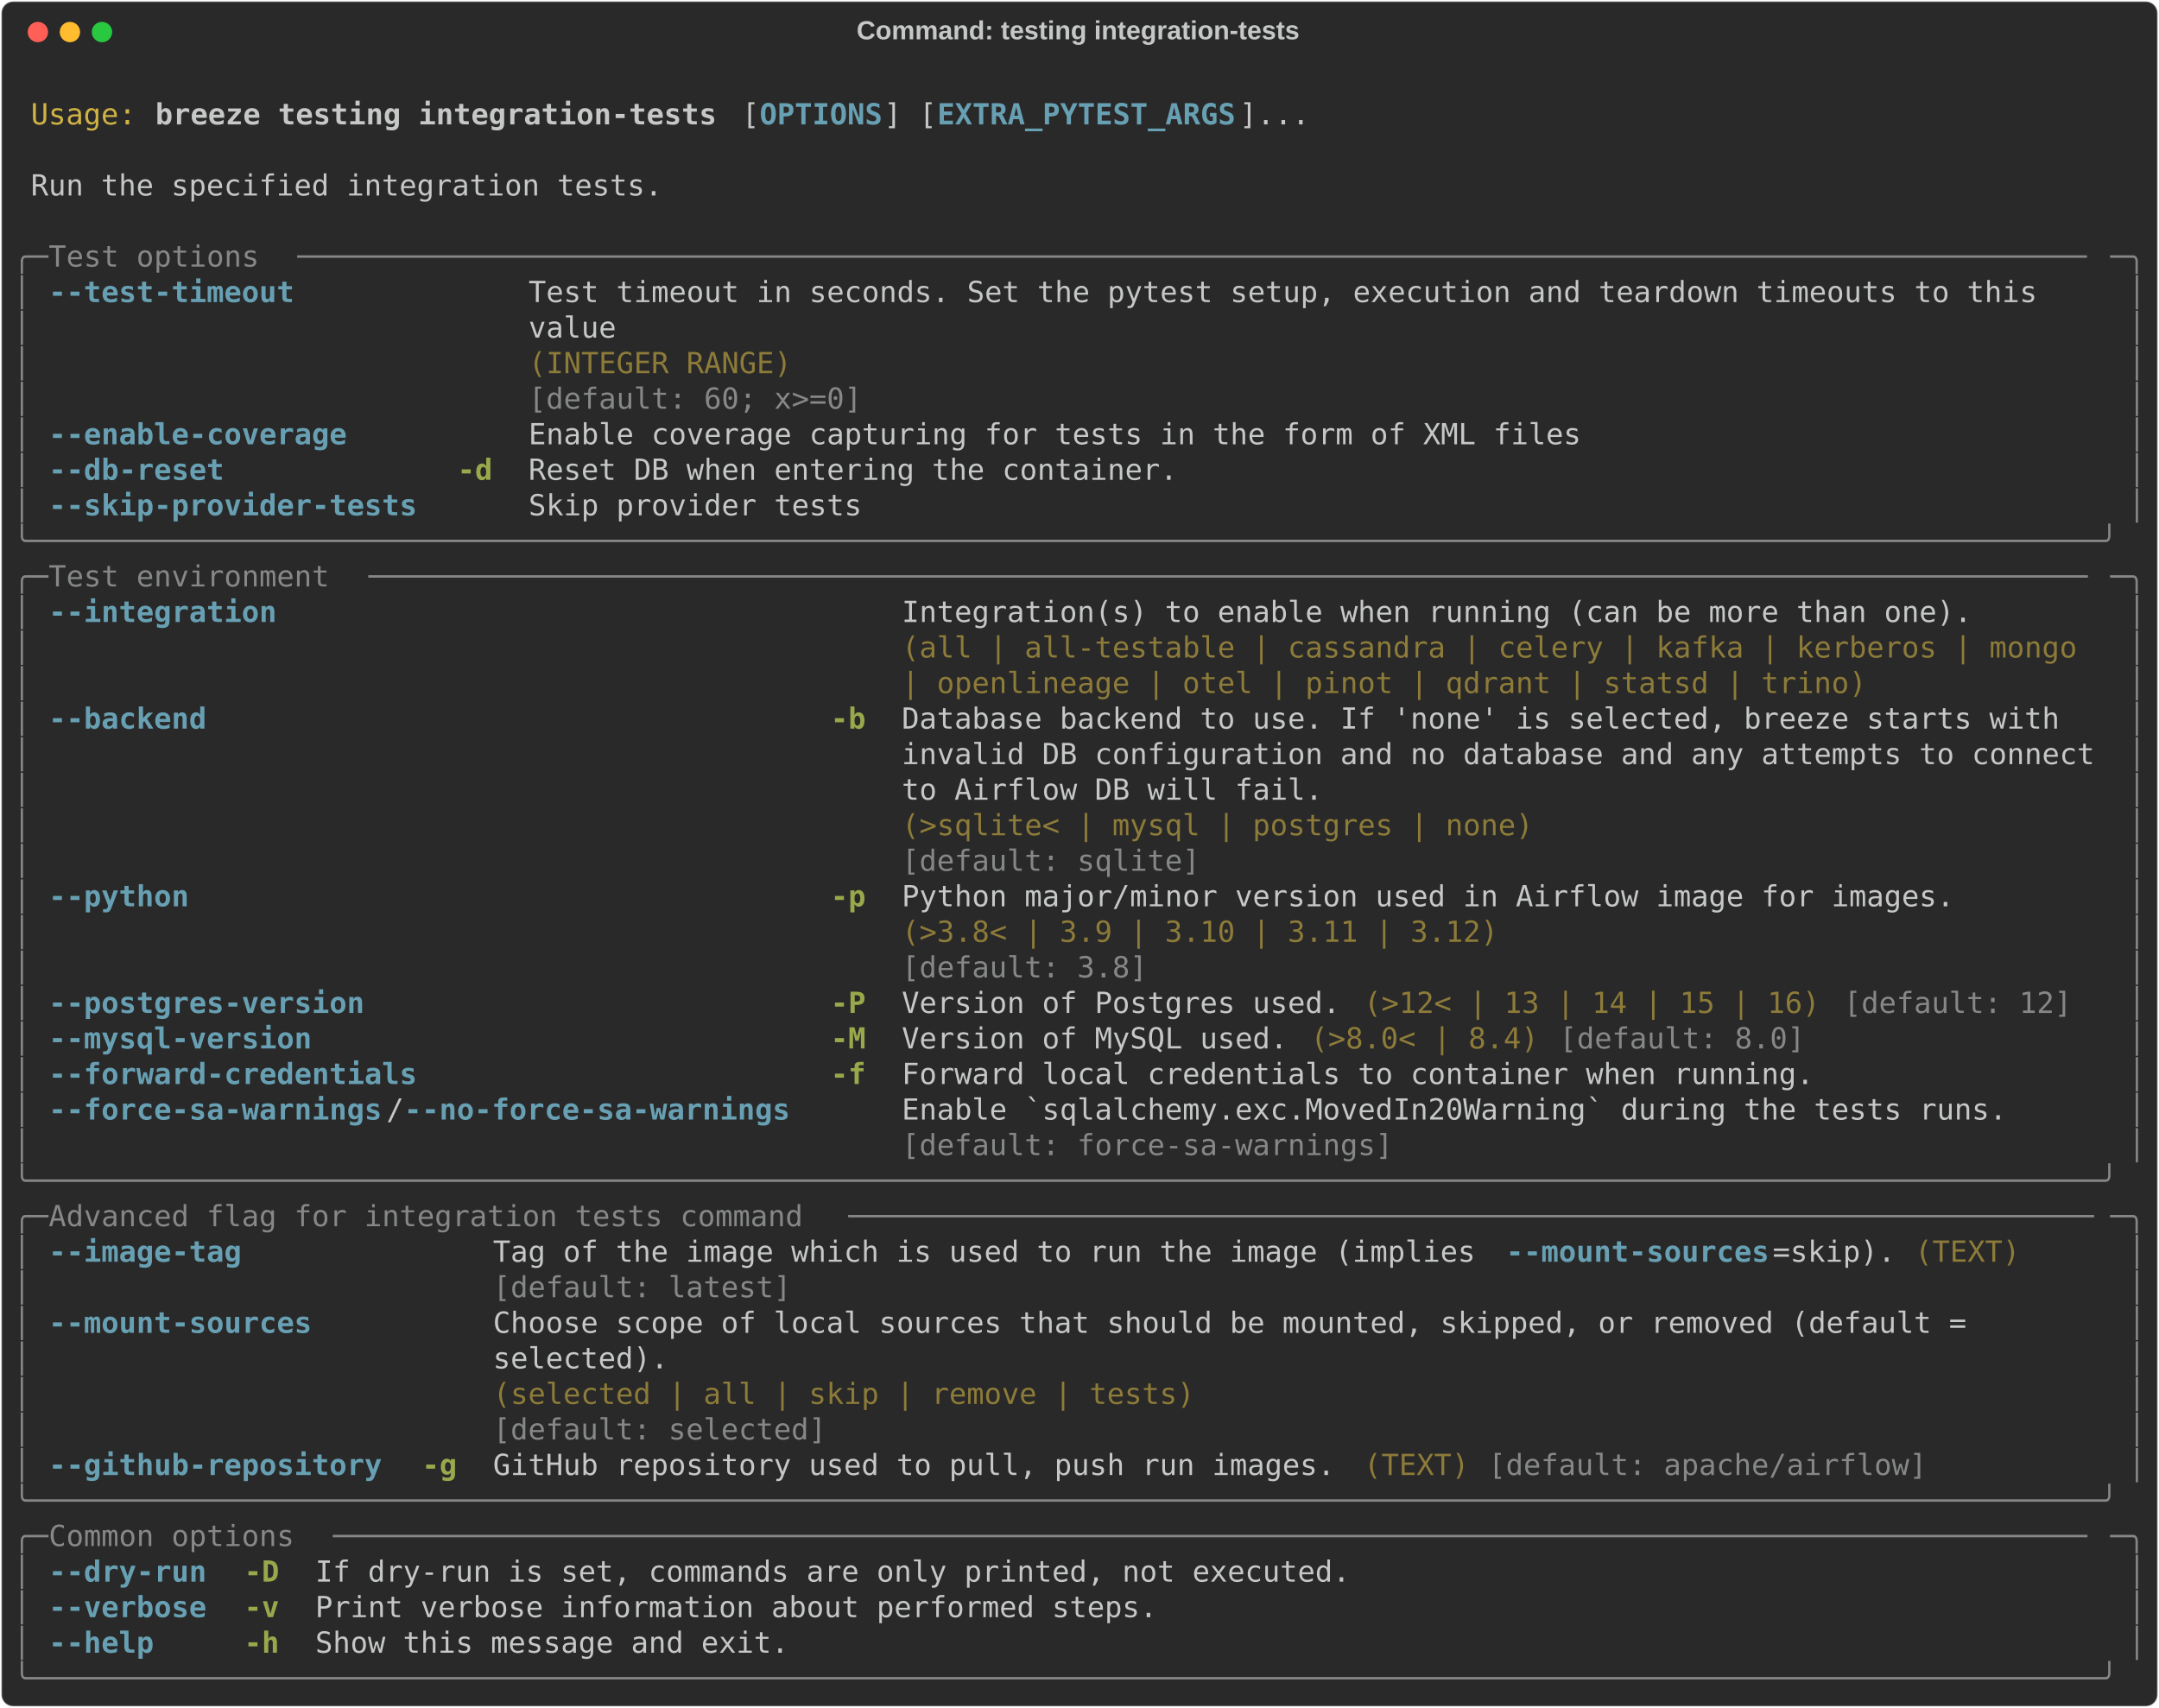
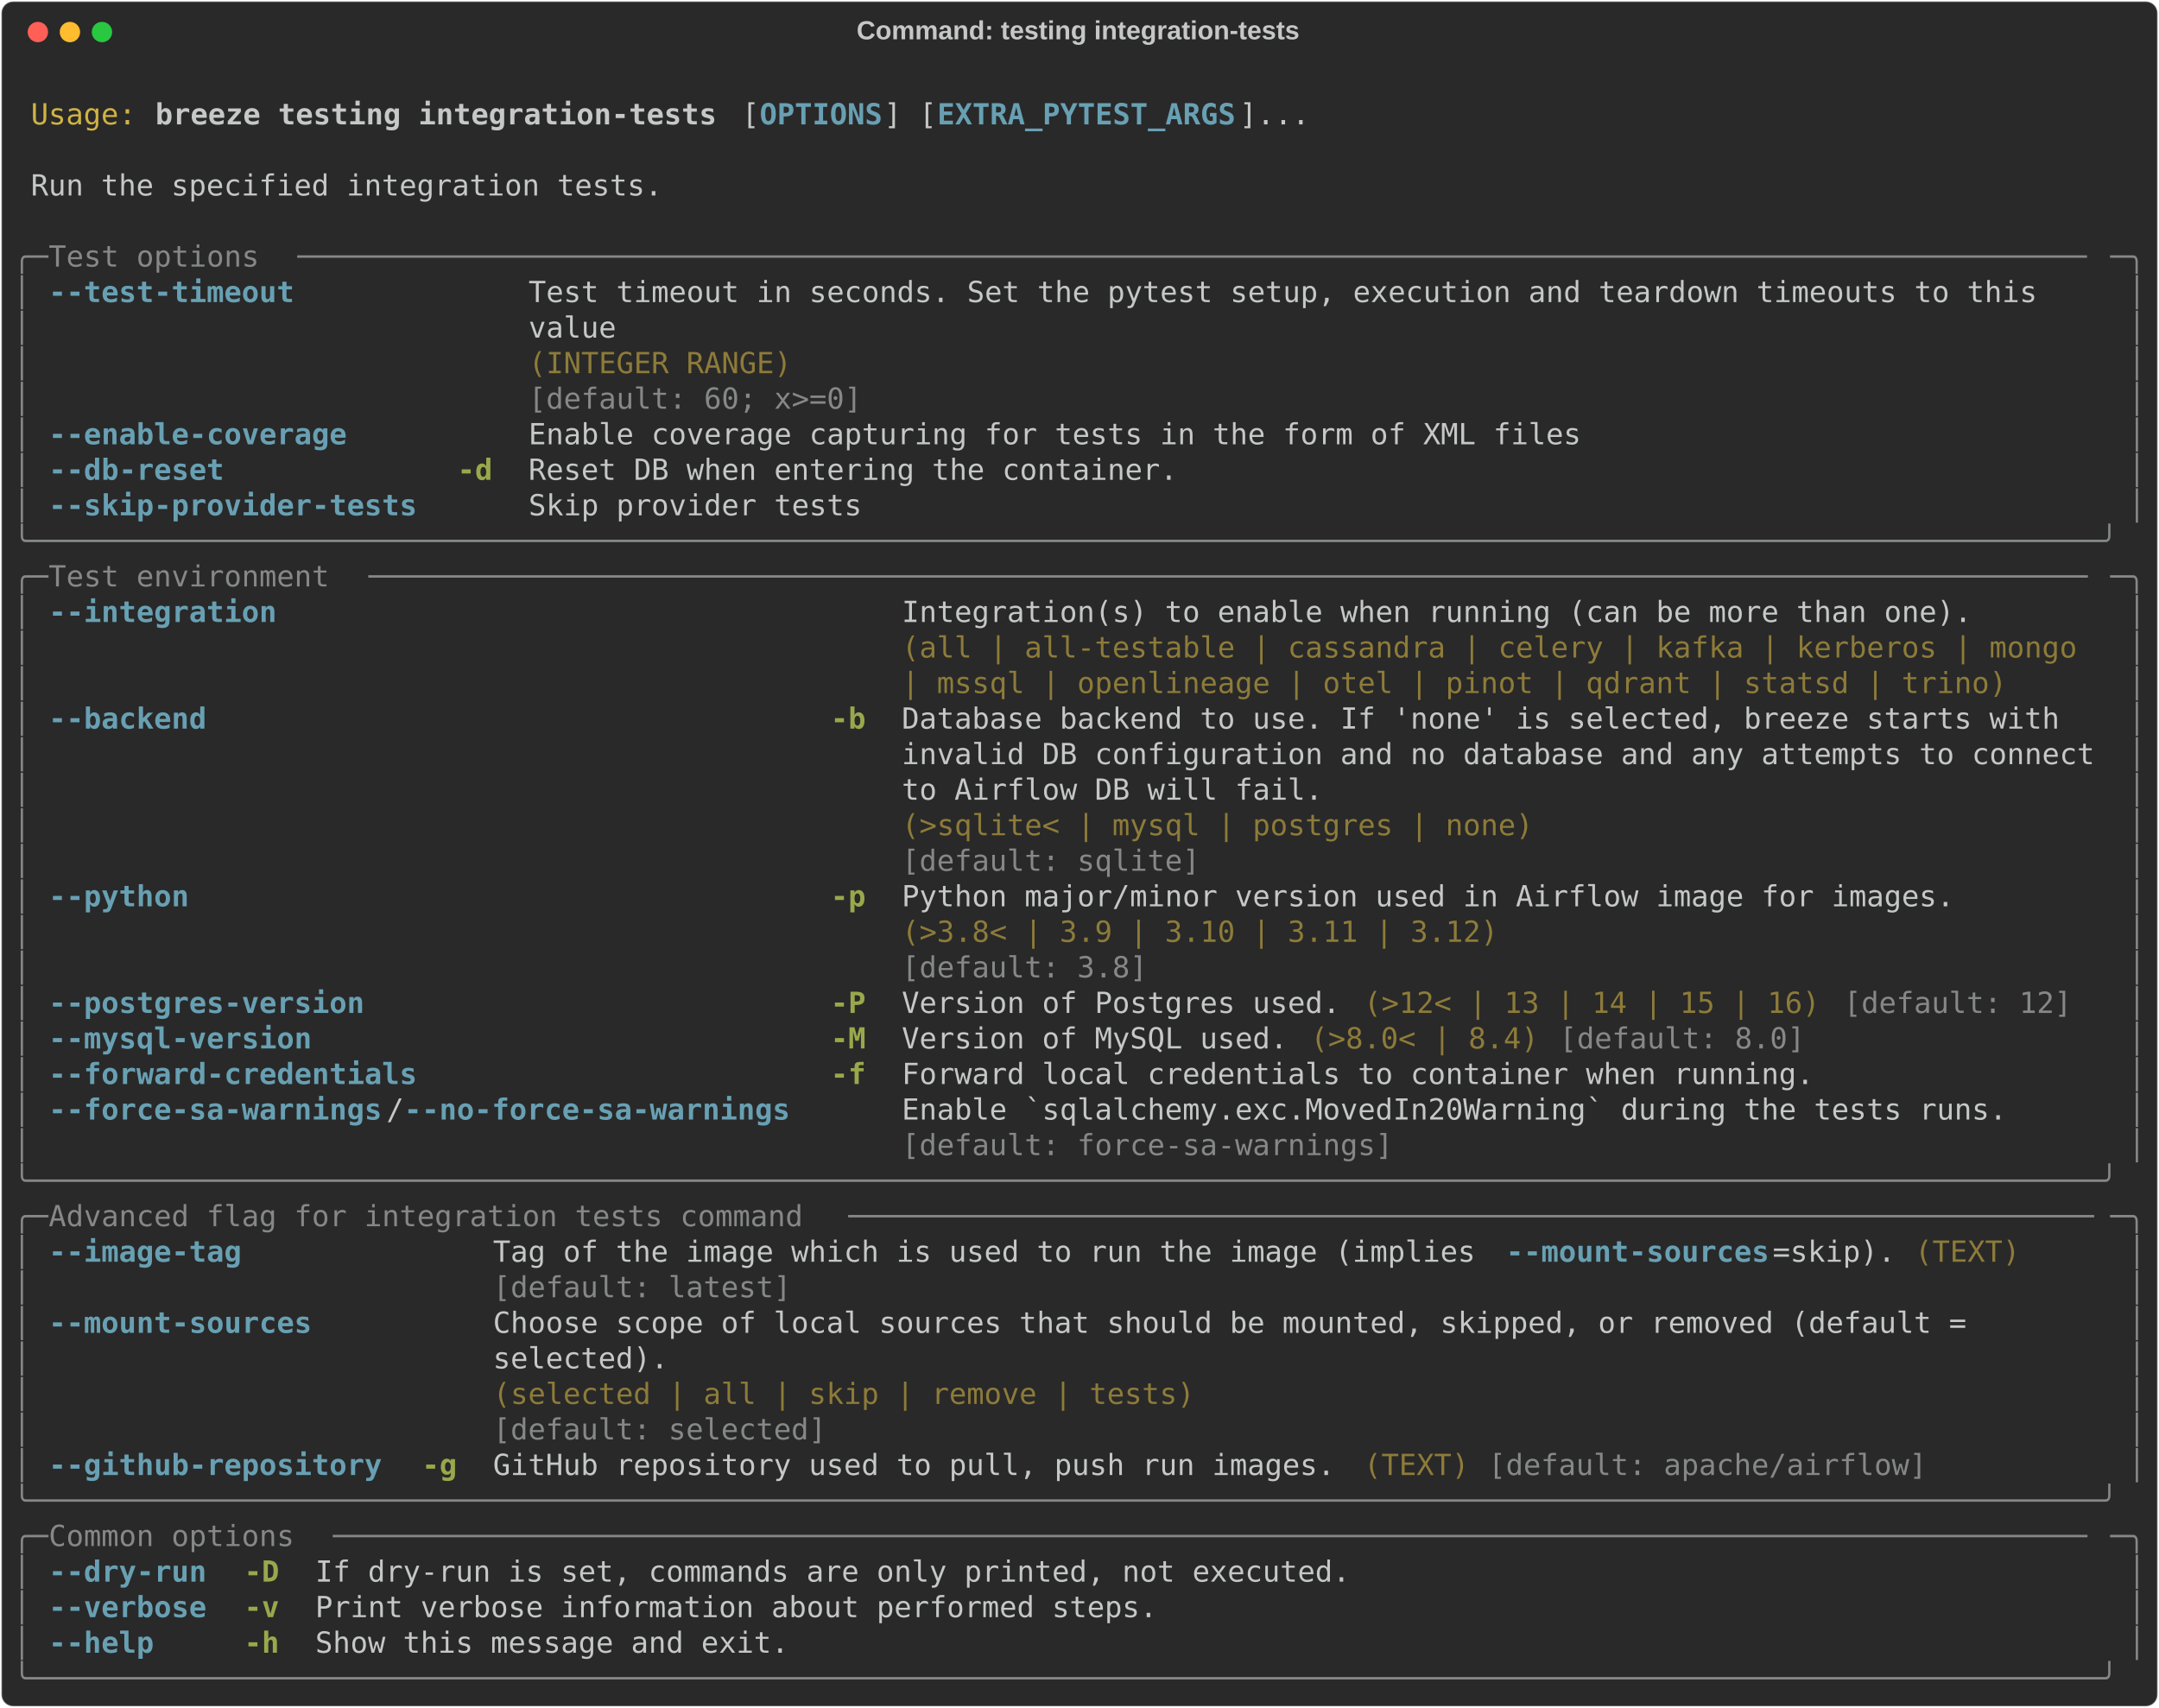
<svg xmlns="http://www.w3.org/2000/svg" class="rich-terminal" viewBox="0 0 1482 1172.4">
  <style>

    @font-face {
        font-family: "Fira Code";
        src: local("FiraCode-Regular"),
                url("https://cdnjs.cloudflare.com/ajax/libs/firacode/6.2.0/woff2/FiraCode-Regular.woff2") format("woff2"),
                url("https://cdnjs.cloudflare.com/ajax/libs/firacode/6.2.0/woff/FiraCode-Regular.woff") format("woff");
        font-style: normal;
        font-weight: 400;
    }
    @font-face {
        font-family: "Fira Code";
        src: local("FiraCode-Bold"),
                url("https://cdnjs.cloudflare.com/ajax/libs/firacode/6.2.0/woff2/FiraCode-Bold.woff2") format("woff2"),
                url("https://cdnjs.cloudflare.com/ajax/libs/firacode/6.2.0/woff/FiraCode-Bold.woff") format("woff");
        font-style: bold;
        font-weight: 700;
    }

    .breeze-testing-integration-tests-matrix {
        font-family: Fira Code, monospace;
        font-size: 20px;
        line-height: 24.4px;
        font-variant-east-asian: full-width;
    }

    .breeze-testing-integration-tests-title {
        font-size: 18px;
        font-weight: bold;
        font-family: arial;
    }

    .breeze-testing-integration-tests-r1 { fill: #c5c8c6 }
.breeze-testing-integration-tests-r2 { fill: #d0b344 }
.breeze-testing-integration-tests-r3 { fill: #c5c8c6;font-weight: bold }
.breeze-testing-integration-tests-r4 { fill: #68a0b3;font-weight: bold }
.breeze-testing-integration-tests-r5 { fill: #868887 }
.breeze-testing-integration-tests-r6 { fill: #8d7b39 }
.breeze-testing-integration-tests-r7 { fill: #98a84b;font-weight: bold }
    </style>
  <defs>
    <clipPath id="breeze-testing-integration-tests-clip-terminal">
      <rect x="0" y="0" width="1463.0" height="1121.4" />
    </clipPath>
    <clipPath id="breeze-testing-integration-tests-line-0">
      <rect x="0" y="1.5" width="1464" height="24.65" />
    </clipPath>
    <clipPath id="breeze-testing-integration-tests-line-1">
      <rect x="0" y="25.9" width="1464" height="24.65" />
    </clipPath>
    <clipPath id="breeze-testing-integration-tests-line-2">
      <rect x="0" y="50.3" width="1464" height="24.65" />
    </clipPath>
    <clipPath id="breeze-testing-integration-tests-line-3">
      <rect x="0" y="74.7" width="1464" height="24.65" />
    </clipPath>
    <clipPath id="breeze-testing-integration-tests-line-4">
      <rect x="0" y="99.1" width="1464" height="24.65" />
    </clipPath>
    <clipPath id="breeze-testing-integration-tests-line-5">
      <rect x="0" y="123.5" width="1464" height="24.65" />
    </clipPath>
    <clipPath id="breeze-testing-integration-tests-line-6">
      <rect x="0" y="147.9" width="1464" height="24.65" />
    </clipPath>
    <clipPath id="breeze-testing-integration-tests-line-7">
      <rect x="0" y="172.3" width="1464" height="24.65" />
    </clipPath>
    <clipPath id="breeze-testing-integration-tests-line-8">
      <rect x="0" y="196.7" width="1464" height="24.65" />
    </clipPath>
    <clipPath id="breeze-testing-integration-tests-line-9">
      <rect x="0" y="221.1" width="1464" height="24.65" />
    </clipPath>
    <clipPath id="breeze-testing-integration-tests-line-10">
      <rect x="0" y="245.5" width="1464" height="24.65" />
    </clipPath>
    <clipPath id="breeze-testing-integration-tests-line-11">
      <rect x="0" y="269.9" width="1464" height="24.65" />
    </clipPath>
    <clipPath id="breeze-testing-integration-tests-line-12">
      <rect x="0" y="294.3" width="1464" height="24.65" />
    </clipPath>
    <clipPath id="breeze-testing-integration-tests-line-13">
      <rect x="0" y="318.7" width="1464" height="24.65" />
    </clipPath>
    <clipPath id="breeze-testing-integration-tests-line-14">
      <rect x="0" y="343.1" width="1464" height="24.65" />
    </clipPath>
    <clipPath id="breeze-testing-integration-tests-line-15">
      <rect x="0" y="367.5" width="1464" height="24.65" />
    </clipPath>
    <clipPath id="breeze-testing-integration-tests-line-16">
      <rect x="0" y="391.9" width="1464" height="24.65" />
    </clipPath>
    <clipPath id="breeze-testing-integration-tests-line-17">
      <rect x="0" y="416.3" width="1464" height="24.65" />
    </clipPath>
    <clipPath id="breeze-testing-integration-tests-line-18">
      <rect x="0" y="440.7" width="1464" height="24.65" />
    </clipPath>
    <clipPath id="breeze-testing-integration-tests-line-19">
      <rect x="0" y="465.1" width="1464" height="24.65" />
    </clipPath>
    <clipPath id="breeze-testing-integration-tests-line-20">
      <rect x="0" y="489.5" width="1464" height="24.65" />
    </clipPath>
    <clipPath id="breeze-testing-integration-tests-line-21">
      <rect x="0" y="513.9" width="1464" height="24.65" />
    </clipPath>
    <clipPath id="breeze-testing-integration-tests-line-22">
      <rect x="0" y="538.3" width="1464" height="24.65" />
    </clipPath>
    <clipPath id="breeze-testing-integration-tests-line-23">
      <rect x="0" y="562.7" width="1464" height="24.65" />
    </clipPath>
    <clipPath id="breeze-testing-integration-tests-line-24">
      <rect x="0" y="587.1" width="1464" height="24.65" />
    </clipPath>
    <clipPath id="breeze-testing-integration-tests-line-25">
      <rect x="0" y="611.5" width="1464" height="24.65" />
    </clipPath>
    <clipPath id="breeze-testing-integration-tests-line-26">
      <rect x="0" y="635.9" width="1464" height="24.65" />
    </clipPath>
    <clipPath id="breeze-testing-integration-tests-line-27">
      <rect x="0" y="660.3" width="1464" height="24.65" />
    </clipPath>
    <clipPath id="breeze-testing-integration-tests-line-28">
      <rect x="0" y="684.7" width="1464" height="24.65" />
    </clipPath>
    <clipPath id="breeze-testing-integration-tests-line-29">
      <rect x="0" y="709.1" width="1464" height="24.65" />
    </clipPath>
    <clipPath id="breeze-testing-integration-tests-line-30">
      <rect x="0" y="733.5" width="1464" height="24.65" />
    </clipPath>
    <clipPath id="breeze-testing-integration-tests-line-31">
      <rect x="0" y="757.9" width="1464" height="24.65" />
    </clipPath>
    <clipPath id="breeze-testing-integration-tests-line-32">
      <rect x="0" y="782.3" width="1464" height="24.65" />
    </clipPath>
    <clipPath id="breeze-testing-integration-tests-line-33">
      <rect x="0" y="806.7" width="1464" height="24.65" />
    </clipPath>
    <clipPath id="breeze-testing-integration-tests-line-34">
      <rect x="0" y="831.1" width="1464" height="24.65" />
    </clipPath>
    <clipPath id="breeze-testing-integration-tests-line-35">
      <rect x="0" y="855.5" width="1464" height="24.65" />
    </clipPath>
    <clipPath id="breeze-testing-integration-tests-line-36">
      <rect x="0" y="879.9" width="1464" height="24.65" />
    </clipPath>
    <clipPath id="breeze-testing-integration-tests-line-37">
      <rect x="0" y="904.3" width="1464" height="24.65" />
    </clipPath>
    <clipPath id="breeze-testing-integration-tests-line-38">
      <rect x="0" y="928.7" width="1464" height="24.65" />
    </clipPath>
    <clipPath id="breeze-testing-integration-tests-line-39">
      <rect x="0" y="953.1" width="1464" height="24.65" />
    </clipPath>
    <clipPath id="breeze-testing-integration-tests-line-40">
      <rect x="0" y="977.5" width="1464" height="24.65" />
    </clipPath>
    <clipPath id="breeze-testing-integration-tests-line-41">
      <rect x="0" y="1001.9" width="1464" height="24.65" />
    </clipPath>
    <clipPath id="breeze-testing-integration-tests-line-42">
      <rect x="0" y="1026.3" width="1464" height="24.65" />
    </clipPath>
    <clipPath id="breeze-testing-integration-tests-line-43">
      <rect x="0" y="1050.7" width="1464" height="24.65" />
    </clipPath>
    <clipPath id="breeze-testing-integration-tests-line-44">
      <rect x="0" y="1075.1" width="1464" height="24.65" />
    </clipPath>
  </defs>
  <rect fill="#292929" stroke="rgba(255,255,255,0.35)" stroke-width="1" x="1" y="1" width="1480" height="1170.4" rx="8" />
  <text class="breeze-testing-integration-tests-title" fill="#c5c8c6" text-anchor="middle" x="740" y="27">Command: testing integration-tests</text>
  <g transform="translate(26,22)">
    <circle cx="0" cy="0" r="7" fill="#ff5f57" />
    <circle cx="22" cy="0" r="7" fill="#febc2e" />
    <circle cx="44" cy="0" r="7" fill="#28c840" />
  </g>
  <g transform="translate(9, 41)" clip-path="url(#breeze-testing-integration-tests-clip-terminal)">
    <g class="breeze-testing-integration-tests-matrix">
      <text class="breeze-testing-integration-tests-r1" x="1464" y="20" textLength="12.2" clip-path="url(#breeze-testing-integration-tests-line-0)">
</text>
      <text class="breeze-testing-integration-tests-r2" x="12.2" y="44.4" textLength="73.2" clip-path="url(#breeze-testing-integration-tests-line-1)">Usage:</text>
      <text class="breeze-testing-integration-tests-r3" x="97.6" y="44.4" textLength="390.4" clip-path="url(#breeze-testing-integration-tests-line-1)">breeze testing integration-tests</text>
      <text class="breeze-testing-integration-tests-r1" x="500.2" y="44.4" textLength="12.2" clip-path="url(#breeze-testing-integration-tests-line-1)">[</text>
      <text class="breeze-testing-integration-tests-r4" x="512.4" y="44.4" textLength="85.4" clip-path="url(#breeze-testing-integration-tests-line-1)">OPTIONS</text>
      <text class="breeze-testing-integration-tests-r1" x="597.8" y="44.4" textLength="36.6" clip-path="url(#breeze-testing-integration-tests-line-1)">] [</text>
      <text class="breeze-testing-integration-tests-r4" x="634.4" y="44.4" textLength="207.4" clip-path="url(#breeze-testing-integration-tests-line-1)">EXTRA_PYTEST_ARGS</text>
      <text class="breeze-testing-integration-tests-r1" x="841.8" y="44.4" textLength="48.8" clip-path="url(#breeze-testing-integration-tests-line-1)">]...</text>
      <text class="breeze-testing-integration-tests-r1" x="1464" y="44.4" textLength="12.2" clip-path="url(#breeze-testing-integration-tests-line-1)">
</text>
      <text class="breeze-testing-integration-tests-r1" x="1464" y="68.8" textLength="12.2" clip-path="url(#breeze-testing-integration-tests-line-2)">
</text>
      <text class="breeze-testing-integration-tests-r1" x="12.2" y="93.2" textLength="439.2" clip-path="url(#breeze-testing-integration-tests-line-3)">Run the specified integration tests.</text>
      <text class="breeze-testing-integration-tests-r1" x="1464" y="93.2" textLength="12.2" clip-path="url(#breeze-testing-integration-tests-line-3)">
</text>
      <text class="breeze-testing-integration-tests-r1" x="1464" y="117.6" textLength="12.2" clip-path="url(#breeze-testing-integration-tests-line-4)">
</text>
      <text class="breeze-testing-integration-tests-r5" x="0" y="142" textLength="24.4" clip-path="url(#breeze-testing-integration-tests-line-5)">╭─</text>
      <text class="breeze-testing-integration-tests-r5" x="24.4" y="142" textLength="170.8" clip-path="url(#breeze-testing-integration-tests-line-5)"> Test options </text>
      <text class="breeze-testing-integration-tests-r5" x="195.2" y="142" textLength="1244.4" clip-path="url(#breeze-testing-integration-tests-line-5)">──────────────────────────────────────────────────────────────────────────────────────────────────────</text>
      <text class="breeze-testing-integration-tests-r5" x="1439.6" y="142" textLength="24.4" clip-path="url(#breeze-testing-integration-tests-line-5)">─╮</text>
      <text class="breeze-testing-integration-tests-r1" x="1464" y="142" textLength="12.2" clip-path="url(#breeze-testing-integration-tests-line-5)">
</text>
      <text class="breeze-testing-integration-tests-r5" x="0" y="166.4" textLength="12.2" clip-path="url(#breeze-testing-integration-tests-line-6)">│</text>
      <text class="breeze-testing-integration-tests-r4" x="24.4" y="166.4" textLength="170.8" clip-path="url(#breeze-testing-integration-tests-line-6)">--test-timeout</text>
      <text class="breeze-testing-integration-tests-r1" x="353.8" y="166.4" textLength="1085.8" clip-path="url(#breeze-testing-integration-tests-line-6)">Test timeout in seconds. Set the pytest setup, execution and teardown timeouts to this   </text>
      <text class="breeze-testing-integration-tests-r5" x="1451.8" y="166.4" textLength="12.2" clip-path="url(#breeze-testing-integration-tests-line-6)">│</text>
      <text class="breeze-testing-integration-tests-r1" x="1464" y="166.4" textLength="12.2" clip-path="url(#breeze-testing-integration-tests-line-6)">
</text>
      <text class="breeze-testing-integration-tests-r5" x="0" y="190.8" textLength="12.2" clip-path="url(#breeze-testing-integration-tests-line-7)">│</text>
      <text class="breeze-testing-integration-tests-r1" x="353.8" y="190.8" textLength="1085.8" clip-path="url(#breeze-testing-integration-tests-line-7)">value                                                                                    </text>
      <text class="breeze-testing-integration-tests-r5" x="1451.8" y="190.8" textLength="12.2" clip-path="url(#breeze-testing-integration-tests-line-7)">│</text>
      <text class="breeze-testing-integration-tests-r1" x="1464" y="190.8" textLength="12.2" clip-path="url(#breeze-testing-integration-tests-line-7)">
</text>
      <text class="breeze-testing-integration-tests-r5" x="0" y="215.2" textLength="12.2" clip-path="url(#breeze-testing-integration-tests-line-8)">│</text>
      <text class="breeze-testing-integration-tests-r6" x="353.8" y="215.2" textLength="1085.8" clip-path="url(#breeze-testing-integration-tests-line-8)">(INTEGER RANGE)                                                                          </text>
      <text class="breeze-testing-integration-tests-r5" x="1451.8" y="215.2" textLength="12.2" clip-path="url(#breeze-testing-integration-tests-line-8)">│</text>
      <text class="breeze-testing-integration-tests-r1" x="1464" y="215.2" textLength="12.2" clip-path="url(#breeze-testing-integration-tests-line-8)">
</text>
      <text class="breeze-testing-integration-tests-r5" x="0" y="239.6" textLength="12.2" clip-path="url(#breeze-testing-integration-tests-line-9)">│</text>
      <text class="breeze-testing-integration-tests-r5" x="353.8" y="239.6" textLength="1085.8" clip-path="url(#breeze-testing-integration-tests-line-9)">[default: 60; x&gt;=0]                                                                      </text>
      <text class="breeze-testing-integration-tests-r5" x="1451.8" y="239.6" textLength="12.2" clip-path="url(#breeze-testing-integration-tests-line-9)">│</text>
      <text class="breeze-testing-integration-tests-r1" x="1464" y="239.6" textLength="12.2" clip-path="url(#breeze-testing-integration-tests-line-9)">
</text>
      <text class="breeze-testing-integration-tests-r5" x="0" y="264" textLength="12.2" clip-path="url(#breeze-testing-integration-tests-line-10)">│</text>
      <text class="breeze-testing-integration-tests-r4" x="24.4" y="264" textLength="207.4" clip-path="url(#breeze-testing-integration-tests-line-10)">--enable-coverage</text>
      <text class="breeze-testing-integration-tests-r1" x="353.8" y="264" textLength="732" clip-path="url(#breeze-testing-integration-tests-line-10)">Enable coverage capturing for tests in the form of XML files</text>
      <text class="breeze-testing-integration-tests-r5" x="1451.8" y="264" textLength="12.2" clip-path="url(#breeze-testing-integration-tests-line-10)">│</text>
      <text class="breeze-testing-integration-tests-r1" x="1464" y="264" textLength="12.2" clip-path="url(#breeze-testing-integration-tests-line-10)">
</text>
      <text class="breeze-testing-integration-tests-r5" x="0" y="288.4" textLength="12.2" clip-path="url(#breeze-testing-integration-tests-line-11)">│</text>
      <text class="breeze-testing-integration-tests-r4" x="24.4" y="288.4" textLength="122" clip-path="url(#breeze-testing-integration-tests-line-11)">--db-reset</text>
      <text class="breeze-testing-integration-tests-r7" x="305" y="288.4" textLength="24.4" clip-path="url(#breeze-testing-integration-tests-line-11)">-d</text>
      <text class="breeze-testing-integration-tests-r1" x="353.8" y="288.4" textLength="451.4" clip-path="url(#breeze-testing-integration-tests-line-11)">Reset DB when entering the container.</text>
      <text class="breeze-testing-integration-tests-r5" x="1451.8" y="288.4" textLength="12.2" clip-path="url(#breeze-testing-integration-tests-line-11)">│</text>
      <text class="breeze-testing-integration-tests-r1" x="1464" y="288.4" textLength="12.2" clip-path="url(#breeze-testing-integration-tests-line-11)">
</text>
      <text class="breeze-testing-integration-tests-r5" x="0" y="312.8" textLength="12.2" clip-path="url(#breeze-testing-integration-tests-line-12)">│</text>
      <text class="breeze-testing-integration-tests-r4" x="24.4" y="312.8" textLength="256.2" clip-path="url(#breeze-testing-integration-tests-line-12)">--skip-provider-tests</text>
      <text class="breeze-testing-integration-tests-r1" x="353.8" y="312.8" textLength="231.8" clip-path="url(#breeze-testing-integration-tests-line-12)">Skip provider tests</text>
      <text class="breeze-testing-integration-tests-r5" x="1451.8" y="312.8" textLength="12.2" clip-path="url(#breeze-testing-integration-tests-line-12)">│</text>
      <text class="breeze-testing-integration-tests-r1" x="1464" y="312.8" textLength="12.2" clip-path="url(#breeze-testing-integration-tests-line-12)">
</text>
      <text class="breeze-testing-integration-tests-r5" x="0" y="337.2" textLength="1464" clip-path="url(#breeze-testing-integration-tests-line-13)">╰──────────────────────────────────────────────────────────────────────────────────────────────────────────────────────╯</text>
      <text class="breeze-testing-integration-tests-r1" x="1464" y="337.2" textLength="12.2" clip-path="url(#breeze-testing-integration-tests-line-13)">
</text>
      <text class="breeze-testing-integration-tests-r5" x="0" y="361.6" textLength="24.4" clip-path="url(#breeze-testing-integration-tests-line-14)">╭─</text>
      <text class="breeze-testing-integration-tests-r5" x="24.4" y="361.6" textLength="219.6" clip-path="url(#breeze-testing-integration-tests-line-14)"> Test environment </text>
      <text class="breeze-testing-integration-tests-r5" x="244" y="361.6" textLength="1195.6" clip-path="url(#breeze-testing-integration-tests-line-14)">──────────────────────────────────────────────────────────────────────────────────────────────────</text>
      <text class="breeze-testing-integration-tests-r5" x="1439.6" y="361.6" textLength="24.4" clip-path="url(#breeze-testing-integration-tests-line-14)">─╮</text>
      <text class="breeze-testing-integration-tests-r1" x="1464" y="361.6" textLength="12.2" clip-path="url(#breeze-testing-integration-tests-line-14)">
</text>
      <text class="breeze-testing-integration-tests-r5" x="0" y="386" textLength="12.2" clip-path="url(#breeze-testing-integration-tests-line-15)">│</text>
      <text class="breeze-testing-integration-tests-r4" x="24.4" y="386" textLength="158.6" clip-path="url(#breeze-testing-integration-tests-line-15)">--integration</text>
      <text class="breeze-testing-integration-tests-r1" x="610" y="386" textLength="829.6" clip-path="url(#breeze-testing-integration-tests-line-15)">Integration(s) to enable when running (can be more than one).       </text>
      <text class="breeze-testing-integration-tests-r5" x="1451.8" y="386" textLength="12.2" clip-path="url(#breeze-testing-integration-tests-line-15)">│</text>
      <text class="breeze-testing-integration-tests-r1" x="1464" y="386" textLength="12.2" clip-path="url(#breeze-testing-integration-tests-line-15)">
</text>
      <text class="breeze-testing-integration-tests-r5" x="0" y="410.4" textLength="12.2" clip-path="url(#breeze-testing-integration-tests-line-16)">│</text>
      <text class="breeze-testing-integration-tests-r6" x="610" y="410.4" textLength="829.6" clip-path="url(#breeze-testing-integration-tests-line-16)">(all | all-testable | cassandra | celery | kafka | kerberos | mongo </text>
      <text class="breeze-testing-integration-tests-r5" x="1451.8" y="410.4" textLength="12.2" clip-path="url(#breeze-testing-integration-tests-line-16)">│</text>
      <text class="breeze-testing-integration-tests-r1" x="1464" y="410.4" textLength="12.2" clip-path="url(#breeze-testing-integration-tests-line-16)">
</text>
      <text class="breeze-testing-integration-tests-r5" x="0" y="434.8" textLength="12.2" clip-path="url(#breeze-testing-integration-tests-line-17)">│</text>
-       <text class="breeze-testing-integration-tests-r6" x="610" y="434.8" textLength="829.6" clip-path="url(#breeze-testing-integration-tests-line-17)">| openlineage | otel | pinot | qdrant | statsd | trino)             </text>
+       <text class="breeze-testing-integration-tests-r6" x="610" y="434.8" textLength="829.6" clip-path="url(#breeze-testing-integration-tests-line-17)">| mssql | openlineage | otel | pinot | qdrant | statsd | trino)     </text>
      <text class="breeze-testing-integration-tests-r5" x="1451.8" y="434.8" textLength="12.2" clip-path="url(#breeze-testing-integration-tests-line-17)">│</text>
      <text class="breeze-testing-integration-tests-r1" x="1464" y="434.8" textLength="12.2" clip-path="url(#breeze-testing-integration-tests-line-17)">
</text>
      <text class="breeze-testing-integration-tests-r5" x="0" y="459.2" textLength="12.2" clip-path="url(#breeze-testing-integration-tests-line-18)">│</text>
      <text class="breeze-testing-integration-tests-r4" x="24.4" y="459.2" textLength="109.8" clip-path="url(#breeze-testing-integration-tests-line-18)">--backend</text>
      <text class="breeze-testing-integration-tests-r7" x="561.2" y="459.2" textLength="24.4" clip-path="url(#breeze-testing-integration-tests-line-18)">-b</text>
      <text class="breeze-testing-integration-tests-r1" x="610" y="459.2" textLength="829.6" clip-path="url(#breeze-testing-integration-tests-line-18)">Database backend to use. If 'none' is selected, breeze starts with  </text>
      <text class="breeze-testing-integration-tests-r5" x="1451.8" y="459.2" textLength="12.2" clip-path="url(#breeze-testing-integration-tests-line-18)">│</text>
      <text class="breeze-testing-integration-tests-r1" x="1464" y="459.2" textLength="12.2" clip-path="url(#breeze-testing-integration-tests-line-18)">
</text>
      <text class="breeze-testing-integration-tests-r5" x="0" y="483.6" textLength="12.2" clip-path="url(#breeze-testing-integration-tests-line-19)">│</text>
      <text class="breeze-testing-integration-tests-r1" x="610" y="483.6" textLength="829.6" clip-path="url(#breeze-testing-integration-tests-line-19)">invalid DB configuration and no database and any attempts to connect</text>
      <text class="breeze-testing-integration-tests-r5" x="1451.8" y="483.6" textLength="12.2" clip-path="url(#breeze-testing-integration-tests-line-19)">│</text>
      <text class="breeze-testing-integration-tests-r1" x="1464" y="483.6" textLength="12.2" clip-path="url(#breeze-testing-integration-tests-line-19)">
</text>
      <text class="breeze-testing-integration-tests-r5" x="0" y="508" textLength="12.2" clip-path="url(#breeze-testing-integration-tests-line-20)">│</text>
      <text class="breeze-testing-integration-tests-r1" x="610" y="508" textLength="829.6" clip-path="url(#breeze-testing-integration-tests-line-20)">to Airflow DB will fail.                                            </text>
      <text class="breeze-testing-integration-tests-r5" x="1451.8" y="508" textLength="12.2" clip-path="url(#breeze-testing-integration-tests-line-20)">│</text>
      <text class="breeze-testing-integration-tests-r1" x="1464" y="508" textLength="12.2" clip-path="url(#breeze-testing-integration-tests-line-20)">
</text>
      <text class="breeze-testing-integration-tests-r5" x="0" y="532.4" textLength="12.2" clip-path="url(#breeze-testing-integration-tests-line-21)">│</text>
      <text class="breeze-testing-integration-tests-r6" x="610" y="532.4" textLength="829.6" clip-path="url(#breeze-testing-integration-tests-line-21)">(&gt;sqlite&lt; | mysql | postgres | none)                                </text>
      <text class="breeze-testing-integration-tests-r5" x="1451.8" y="532.4" textLength="12.2" clip-path="url(#breeze-testing-integration-tests-line-21)">│</text>
      <text class="breeze-testing-integration-tests-r1" x="1464" y="532.4" textLength="12.2" clip-path="url(#breeze-testing-integration-tests-line-21)">
</text>
      <text class="breeze-testing-integration-tests-r5" x="0" y="556.8" textLength="12.2" clip-path="url(#breeze-testing-integration-tests-line-22)">│</text>
      <text class="breeze-testing-integration-tests-r5" x="610" y="556.8" textLength="829.6" clip-path="url(#breeze-testing-integration-tests-line-22)">[default: sqlite]                                                   </text>
      <text class="breeze-testing-integration-tests-r5" x="1451.8" y="556.8" textLength="12.2" clip-path="url(#breeze-testing-integration-tests-line-22)">│</text>
      <text class="breeze-testing-integration-tests-r1" x="1464" y="556.8" textLength="12.2" clip-path="url(#breeze-testing-integration-tests-line-22)">
</text>
      <text class="breeze-testing-integration-tests-r5" x="0" y="581.2" textLength="12.2" clip-path="url(#breeze-testing-integration-tests-line-23)">│</text>
      <text class="breeze-testing-integration-tests-r4" x="24.4" y="581.2" textLength="97.6" clip-path="url(#breeze-testing-integration-tests-line-23)">--python</text>
      <text class="breeze-testing-integration-tests-r7" x="561.2" y="581.2" textLength="24.4" clip-path="url(#breeze-testing-integration-tests-line-23)">-p</text>
      <text class="breeze-testing-integration-tests-r1" x="610" y="581.2" textLength="732" clip-path="url(#breeze-testing-integration-tests-line-23)">Python major/minor version used in Airflow image for images.</text>
      <text class="breeze-testing-integration-tests-r5" x="1451.8" y="581.2" textLength="12.2" clip-path="url(#breeze-testing-integration-tests-line-23)">│</text>
      <text class="breeze-testing-integration-tests-r1" x="1464" y="581.2" textLength="12.2" clip-path="url(#breeze-testing-integration-tests-line-23)">
</text>
      <text class="breeze-testing-integration-tests-r5" x="0" y="605.6" textLength="12.2" clip-path="url(#breeze-testing-integration-tests-line-24)">│</text>
      <text class="breeze-testing-integration-tests-r6" x="610" y="605.6" textLength="732" clip-path="url(#breeze-testing-integration-tests-line-24)">(&gt;3.8&lt; | 3.9 | 3.10 | 3.11 | 3.12)                          </text>
      <text class="breeze-testing-integration-tests-r5" x="1451.8" y="605.6" textLength="12.2" clip-path="url(#breeze-testing-integration-tests-line-24)">│</text>
      <text class="breeze-testing-integration-tests-r1" x="1464" y="605.6" textLength="12.2" clip-path="url(#breeze-testing-integration-tests-line-24)">
</text>
      <text class="breeze-testing-integration-tests-r5" x="0" y="630" textLength="12.2" clip-path="url(#breeze-testing-integration-tests-line-25)">│</text>
      <text class="breeze-testing-integration-tests-r5" x="610" y="630" textLength="732" clip-path="url(#breeze-testing-integration-tests-line-25)">[default: 3.8]                                              </text>
      <text class="breeze-testing-integration-tests-r5" x="1451.8" y="630" textLength="12.2" clip-path="url(#breeze-testing-integration-tests-line-25)">│</text>
      <text class="breeze-testing-integration-tests-r1" x="1464" y="630" textLength="12.2" clip-path="url(#breeze-testing-integration-tests-line-25)">
</text>
      <text class="breeze-testing-integration-tests-r5" x="0" y="654.4" textLength="12.2" clip-path="url(#breeze-testing-integration-tests-line-26)">│</text>
      <text class="breeze-testing-integration-tests-r4" x="24.4" y="654.4" textLength="219.6" clip-path="url(#breeze-testing-integration-tests-line-26)">--postgres-version</text>
      <text class="breeze-testing-integration-tests-r7" x="561.2" y="654.4" textLength="24.4" clip-path="url(#breeze-testing-integration-tests-line-26)">-P</text>
      <text class="breeze-testing-integration-tests-r1" x="610" y="654.4" textLength="305" clip-path="url(#breeze-testing-integration-tests-line-26)">Version of Postgres used.</text>
      <text class="breeze-testing-integration-tests-r6" x="927.2" y="654.4" textLength="317.2" clip-path="url(#breeze-testing-integration-tests-line-26)">(&gt;12&lt; | 13 | 14 | 15 | 16)</text>
      <text class="breeze-testing-integration-tests-r5" x="1256.6" y="654.4" textLength="158.6" clip-path="url(#breeze-testing-integration-tests-line-26)">[default: 12]</text>
      <text class="breeze-testing-integration-tests-r5" x="1451.8" y="654.4" textLength="12.2" clip-path="url(#breeze-testing-integration-tests-line-26)">│</text>
      <text class="breeze-testing-integration-tests-r1" x="1464" y="654.4" textLength="12.2" clip-path="url(#breeze-testing-integration-tests-line-26)">
</text>
      <text class="breeze-testing-integration-tests-r5" x="0" y="678.8" textLength="12.2" clip-path="url(#breeze-testing-integration-tests-line-27)">│</text>
      <text class="breeze-testing-integration-tests-r4" x="24.4" y="678.8" textLength="183" clip-path="url(#breeze-testing-integration-tests-line-27)">--mysql-version</text>
      <text class="breeze-testing-integration-tests-r7" x="561.2" y="678.8" textLength="24.4" clip-path="url(#breeze-testing-integration-tests-line-27)">-M</text>
      <text class="breeze-testing-integration-tests-r1" x="610" y="678.8" textLength="268.4" clip-path="url(#breeze-testing-integration-tests-line-27)">Version of MySQL used.</text>
      <text class="breeze-testing-integration-tests-r6" x="890.6" y="678.8" textLength="158.6" clip-path="url(#breeze-testing-integration-tests-line-27)">(&gt;8.0&lt; | 8.4)</text>
      <text class="breeze-testing-integration-tests-r5" x="1061.4" y="678.8" textLength="170.8" clip-path="url(#breeze-testing-integration-tests-line-27)">[default: 8.0]</text>
      <text class="breeze-testing-integration-tests-r5" x="1451.8" y="678.8" textLength="12.2" clip-path="url(#breeze-testing-integration-tests-line-27)">│</text>
      <text class="breeze-testing-integration-tests-r1" x="1464" y="678.8" textLength="12.2" clip-path="url(#breeze-testing-integration-tests-line-27)">
</text>
      <text class="breeze-testing-integration-tests-r5" x="0" y="703.2" textLength="12.2" clip-path="url(#breeze-testing-integration-tests-line-28)">│</text>
      <text class="breeze-testing-integration-tests-r4" x="24.4" y="703.2" textLength="256.2" clip-path="url(#breeze-testing-integration-tests-line-28)">--forward-credentials</text>
      <text class="breeze-testing-integration-tests-r7" x="561.2" y="703.2" textLength="24.4" clip-path="url(#breeze-testing-integration-tests-line-28)">-f</text>
      <text class="breeze-testing-integration-tests-r1" x="610" y="703.2" textLength="634.4" clip-path="url(#breeze-testing-integration-tests-line-28)">Forward local credentials to container when running.</text>
      <text class="breeze-testing-integration-tests-r5" x="1451.8" y="703.2" textLength="12.2" clip-path="url(#breeze-testing-integration-tests-line-28)">│</text>
      <text class="breeze-testing-integration-tests-r1" x="1464" y="703.2" textLength="12.2" clip-path="url(#breeze-testing-integration-tests-line-28)">
</text>
      <text class="breeze-testing-integration-tests-r5" x="0" y="727.6" textLength="12.2" clip-path="url(#breeze-testing-integration-tests-line-29)">│</text>
      <text class="breeze-testing-integration-tests-r4" x="24.4" y="727.6" textLength="231.8" clip-path="url(#breeze-testing-integration-tests-line-29)">--force-sa-warnings</text>
      <text class="breeze-testing-integration-tests-r1" x="256.2" y="727.6" textLength="12.2" clip-path="url(#breeze-testing-integration-tests-line-29)">/</text>
      <text class="breeze-testing-integration-tests-r4" x="268.4" y="727.6" textLength="268.4" clip-path="url(#breeze-testing-integration-tests-line-29)">--no-force-sa-warnings</text>
      <text class="breeze-testing-integration-tests-r1" x="610" y="727.6" textLength="768.6" clip-path="url(#breeze-testing-integration-tests-line-29)">Enable `sqlalchemy.exc.MovedIn20Warning` during the tests runs.</text>
      <text class="breeze-testing-integration-tests-r5" x="1451.8" y="727.6" textLength="12.2" clip-path="url(#breeze-testing-integration-tests-line-29)">│</text>
      <text class="breeze-testing-integration-tests-r1" x="1464" y="727.6" textLength="12.2" clip-path="url(#breeze-testing-integration-tests-line-29)">
</text>
      <text class="breeze-testing-integration-tests-r5" x="0" y="752" textLength="12.2" clip-path="url(#breeze-testing-integration-tests-line-30)">│</text>
      <text class="breeze-testing-integration-tests-r5" x="610" y="752" textLength="768.6" clip-path="url(#breeze-testing-integration-tests-line-30)">[default: force-sa-warnings]                                   </text>
      <text class="breeze-testing-integration-tests-r5" x="1451.8" y="752" textLength="12.2" clip-path="url(#breeze-testing-integration-tests-line-30)">│</text>
      <text class="breeze-testing-integration-tests-r1" x="1464" y="752" textLength="12.2" clip-path="url(#breeze-testing-integration-tests-line-30)">
</text>
      <text class="breeze-testing-integration-tests-r5" x="0" y="776.4" textLength="1464" clip-path="url(#breeze-testing-integration-tests-line-31)">╰──────────────────────────────────────────────────────────────────────────────────────────────────────────────────────╯</text>
      <text class="breeze-testing-integration-tests-r1" x="1464" y="776.4" textLength="12.2" clip-path="url(#breeze-testing-integration-tests-line-31)">
</text>
      <text class="breeze-testing-integration-tests-r5" x="0" y="800.8" textLength="24.4" clip-path="url(#breeze-testing-integration-tests-line-32)">╭─</text>
      <text class="breeze-testing-integration-tests-r5" x="24.4" y="800.8" textLength="549" clip-path="url(#breeze-testing-integration-tests-line-32)"> Advanced flag for integration tests command </text>
      <text class="breeze-testing-integration-tests-r5" x="573.4" y="800.8" textLength="866.2" clip-path="url(#breeze-testing-integration-tests-line-32)">───────────────────────────────────────────────────────────────────────</text>
      <text class="breeze-testing-integration-tests-r5" x="1439.6" y="800.8" textLength="24.4" clip-path="url(#breeze-testing-integration-tests-line-32)">─╮</text>
      <text class="breeze-testing-integration-tests-r1" x="1464" y="800.8" textLength="12.2" clip-path="url(#breeze-testing-integration-tests-line-32)">
</text>
      <text class="breeze-testing-integration-tests-r5" x="0" y="825.2" textLength="12.2" clip-path="url(#breeze-testing-integration-tests-line-33)">│</text>
      <text class="breeze-testing-integration-tests-r4" x="24.4" y="825.2" textLength="134.2" clip-path="url(#breeze-testing-integration-tests-line-33)">--image-tag</text>
      <text class="breeze-testing-integration-tests-r1" x="329.4" y="825.2" textLength="695.4" clip-path="url(#breeze-testing-integration-tests-line-33)">Tag of the image which is used to run the image (implies </text>
      <text class="breeze-testing-integration-tests-r4" x="1024.8" y="825.2" textLength="183" clip-path="url(#breeze-testing-integration-tests-line-33)">--mount-sources</text>
      <text class="breeze-testing-integration-tests-r1" x="1207.8" y="825.2" textLength="85.4" clip-path="url(#breeze-testing-integration-tests-line-33)">=skip).</text>
      <text class="breeze-testing-integration-tests-r6" x="1305.4" y="825.2" textLength="73.2" clip-path="url(#breeze-testing-integration-tests-line-33)">(TEXT)</text>
      <text class="breeze-testing-integration-tests-r5" x="1451.8" y="825.2" textLength="12.2" clip-path="url(#breeze-testing-integration-tests-line-33)">│</text>
      <text class="breeze-testing-integration-tests-r1" x="1464" y="825.2" textLength="12.2" clip-path="url(#breeze-testing-integration-tests-line-33)">
</text>
      <text class="breeze-testing-integration-tests-r5" x="0" y="849.6" textLength="12.2" clip-path="url(#breeze-testing-integration-tests-line-34)">│</text>
      <text class="breeze-testing-integration-tests-r5" x="329.4" y="849.6" textLength="963.8" clip-path="url(#breeze-testing-integration-tests-line-34)">[default: latest]                                                              </text>
      <text class="breeze-testing-integration-tests-r5" x="1451.8" y="849.6" textLength="12.2" clip-path="url(#breeze-testing-integration-tests-line-34)">│</text>
      <text class="breeze-testing-integration-tests-r1" x="1464" y="849.6" textLength="12.2" clip-path="url(#breeze-testing-integration-tests-line-34)">
</text>
      <text class="breeze-testing-integration-tests-r5" x="0" y="874" textLength="12.2" clip-path="url(#breeze-testing-integration-tests-line-35)">│</text>
      <text class="breeze-testing-integration-tests-r4" x="24.4" y="874" textLength="183" clip-path="url(#breeze-testing-integration-tests-line-35)">--mount-sources</text>
      <text class="breeze-testing-integration-tests-r1" x="329.4" y="874" textLength="1110.2" clip-path="url(#breeze-testing-integration-tests-line-35)">Choose scope of local sources that should be mounted, skipped, or removed (default =       </text>
      <text class="breeze-testing-integration-tests-r5" x="1451.8" y="874" textLength="12.2" clip-path="url(#breeze-testing-integration-tests-line-35)">│</text>
      <text class="breeze-testing-integration-tests-r1" x="1464" y="874" textLength="12.2" clip-path="url(#breeze-testing-integration-tests-line-35)">
</text>
      <text class="breeze-testing-integration-tests-r5" x="0" y="898.4" textLength="12.2" clip-path="url(#breeze-testing-integration-tests-line-36)">│</text>
      <text class="breeze-testing-integration-tests-r1" x="329.4" y="898.4" textLength="1110.2" clip-path="url(#breeze-testing-integration-tests-line-36)">selected).                                                                                 </text>
      <text class="breeze-testing-integration-tests-r5" x="1451.8" y="898.4" textLength="12.2" clip-path="url(#breeze-testing-integration-tests-line-36)">│</text>
      <text class="breeze-testing-integration-tests-r1" x="1464" y="898.4" textLength="12.2" clip-path="url(#breeze-testing-integration-tests-line-36)">
</text>
      <text class="breeze-testing-integration-tests-r5" x="0" y="922.8" textLength="12.2" clip-path="url(#breeze-testing-integration-tests-line-37)">│</text>
      <text class="breeze-testing-integration-tests-r6" x="329.4" y="922.8" textLength="1110.2" clip-path="url(#breeze-testing-integration-tests-line-37)">(selected | all | skip | remove | tests)                                                   </text>
      <text class="breeze-testing-integration-tests-r5" x="1451.8" y="922.8" textLength="12.2" clip-path="url(#breeze-testing-integration-tests-line-37)">│</text>
      <text class="breeze-testing-integration-tests-r1" x="1464" y="922.8" textLength="12.2" clip-path="url(#breeze-testing-integration-tests-line-37)">
</text>
      <text class="breeze-testing-integration-tests-r5" x="0" y="947.2" textLength="12.2" clip-path="url(#breeze-testing-integration-tests-line-38)">│</text>
      <text class="breeze-testing-integration-tests-r5" x="329.4" y="947.2" textLength="1110.2" clip-path="url(#breeze-testing-integration-tests-line-38)">[default: selected]                                                                        </text>
      <text class="breeze-testing-integration-tests-r5" x="1451.8" y="947.2" textLength="12.2" clip-path="url(#breeze-testing-integration-tests-line-38)">│</text>
      <text class="breeze-testing-integration-tests-r1" x="1464" y="947.2" textLength="12.2" clip-path="url(#breeze-testing-integration-tests-line-38)">
</text>
      <text class="breeze-testing-integration-tests-r5" x="0" y="971.6" textLength="12.2" clip-path="url(#breeze-testing-integration-tests-line-39)">│</text>
      <text class="breeze-testing-integration-tests-r4" x="24.4" y="971.6" textLength="231.8" clip-path="url(#breeze-testing-integration-tests-line-39)">--github-repository</text>
      <text class="breeze-testing-integration-tests-r7" x="280.6" y="971.6" textLength="24.4" clip-path="url(#breeze-testing-integration-tests-line-39)">-g</text>
      <text class="breeze-testing-integration-tests-r1" x="329.4" y="971.6" textLength="585.6" clip-path="url(#breeze-testing-integration-tests-line-39)">GitHub repository used to pull, push run images.</text>
      <text class="breeze-testing-integration-tests-r6" x="927.2" y="971.6" textLength="73.2" clip-path="url(#breeze-testing-integration-tests-line-39)">(TEXT)</text>
      <text class="breeze-testing-integration-tests-r5" x="1012.6" y="971.6" textLength="305" clip-path="url(#breeze-testing-integration-tests-line-39)">[default: apache/airflow]</text>
      <text class="breeze-testing-integration-tests-r5" x="1451.8" y="971.6" textLength="12.2" clip-path="url(#breeze-testing-integration-tests-line-39)">│</text>
      <text class="breeze-testing-integration-tests-r1" x="1464" y="971.6" textLength="12.2" clip-path="url(#breeze-testing-integration-tests-line-39)">
</text>
      <text class="breeze-testing-integration-tests-r5" x="0" y="996" textLength="1464" clip-path="url(#breeze-testing-integration-tests-line-40)">╰──────────────────────────────────────────────────────────────────────────────────────────────────────────────────────╯</text>
      <text class="breeze-testing-integration-tests-r1" x="1464" y="996" textLength="12.2" clip-path="url(#breeze-testing-integration-tests-line-40)">
</text>
      <text class="breeze-testing-integration-tests-r5" x="0" y="1020.4" textLength="24.4" clip-path="url(#breeze-testing-integration-tests-line-41)">╭─</text>
      <text class="breeze-testing-integration-tests-r5" x="24.4" y="1020.4" textLength="195.2" clip-path="url(#breeze-testing-integration-tests-line-41)"> Common options </text>
      <text class="breeze-testing-integration-tests-r5" x="219.6" y="1020.4" textLength="1220" clip-path="url(#breeze-testing-integration-tests-line-41)">────────────────────────────────────────────────────────────────────────────────────────────────────</text>
      <text class="breeze-testing-integration-tests-r5" x="1439.6" y="1020.4" textLength="24.4" clip-path="url(#breeze-testing-integration-tests-line-41)">─╮</text>
      <text class="breeze-testing-integration-tests-r1" x="1464" y="1020.4" textLength="12.2" clip-path="url(#breeze-testing-integration-tests-line-41)">
</text>
      <text class="breeze-testing-integration-tests-r5" x="0" y="1044.8" textLength="12.2" clip-path="url(#breeze-testing-integration-tests-line-42)">│</text>
      <text class="breeze-testing-integration-tests-r4" x="24.4" y="1044.8" textLength="109.8" clip-path="url(#breeze-testing-integration-tests-line-42)">--dry-run</text>
      <text class="breeze-testing-integration-tests-r7" x="158.6" y="1044.8" textLength="24.4" clip-path="url(#breeze-testing-integration-tests-line-42)">-D</text>
      <text class="breeze-testing-integration-tests-r1" x="207.4" y="1044.8" textLength="719.8" clip-path="url(#breeze-testing-integration-tests-line-42)">If dry-run is set, commands are only printed, not executed.</text>
      <text class="breeze-testing-integration-tests-r5" x="1451.8" y="1044.8" textLength="12.2" clip-path="url(#breeze-testing-integration-tests-line-42)">│</text>
      <text class="breeze-testing-integration-tests-r1" x="1464" y="1044.8" textLength="12.2" clip-path="url(#breeze-testing-integration-tests-line-42)">
</text>
      <text class="breeze-testing-integration-tests-r5" x="0" y="1069.2" textLength="12.2" clip-path="url(#breeze-testing-integration-tests-line-43)">│</text>
      <text class="breeze-testing-integration-tests-r4" x="24.4" y="1069.2" textLength="109.8" clip-path="url(#breeze-testing-integration-tests-line-43)">--verbose</text>
      <text class="breeze-testing-integration-tests-r7" x="158.6" y="1069.2" textLength="24.4" clip-path="url(#breeze-testing-integration-tests-line-43)">-v</text>
      <text class="breeze-testing-integration-tests-r1" x="207.4" y="1069.2" textLength="585.6" clip-path="url(#breeze-testing-integration-tests-line-43)">Print verbose information about performed steps.</text>
      <text class="breeze-testing-integration-tests-r5" x="1451.8" y="1069.2" textLength="12.2" clip-path="url(#breeze-testing-integration-tests-line-43)">│</text>
      <text class="breeze-testing-integration-tests-r1" x="1464" y="1069.2" textLength="12.2" clip-path="url(#breeze-testing-integration-tests-line-43)">
</text>
      <text class="breeze-testing-integration-tests-r5" x="0" y="1093.6" textLength="12.2" clip-path="url(#breeze-testing-integration-tests-line-44)">│</text>
      <text class="breeze-testing-integration-tests-r4" x="24.4" y="1093.6" textLength="73.2" clip-path="url(#breeze-testing-integration-tests-line-44)">--help</text>
      <text class="breeze-testing-integration-tests-r7" x="158.6" y="1093.6" textLength="24.4" clip-path="url(#breeze-testing-integration-tests-line-44)">-h</text>
      <text class="breeze-testing-integration-tests-r1" x="207.4" y="1093.6" textLength="329.4" clip-path="url(#breeze-testing-integration-tests-line-44)">Show this message and exit.</text>
      <text class="breeze-testing-integration-tests-r5" x="1451.8" y="1093.6" textLength="12.2" clip-path="url(#breeze-testing-integration-tests-line-44)">│</text>
      <text class="breeze-testing-integration-tests-r1" x="1464" y="1093.6" textLength="12.2" clip-path="url(#breeze-testing-integration-tests-line-44)">
</text>
      <text class="breeze-testing-integration-tests-r5" x="0" y="1118" textLength="1464" clip-path="url(#breeze-testing-integration-tests-line-45)">╰──────────────────────────────────────────────────────────────────────────────────────────────────────────────────────╯</text>
      <text class="breeze-testing-integration-tests-r1" x="1464" y="1118" textLength="12.2" clip-path="url(#breeze-testing-integration-tests-line-45)">
</text>
    </g>
  </g>
</svg>
